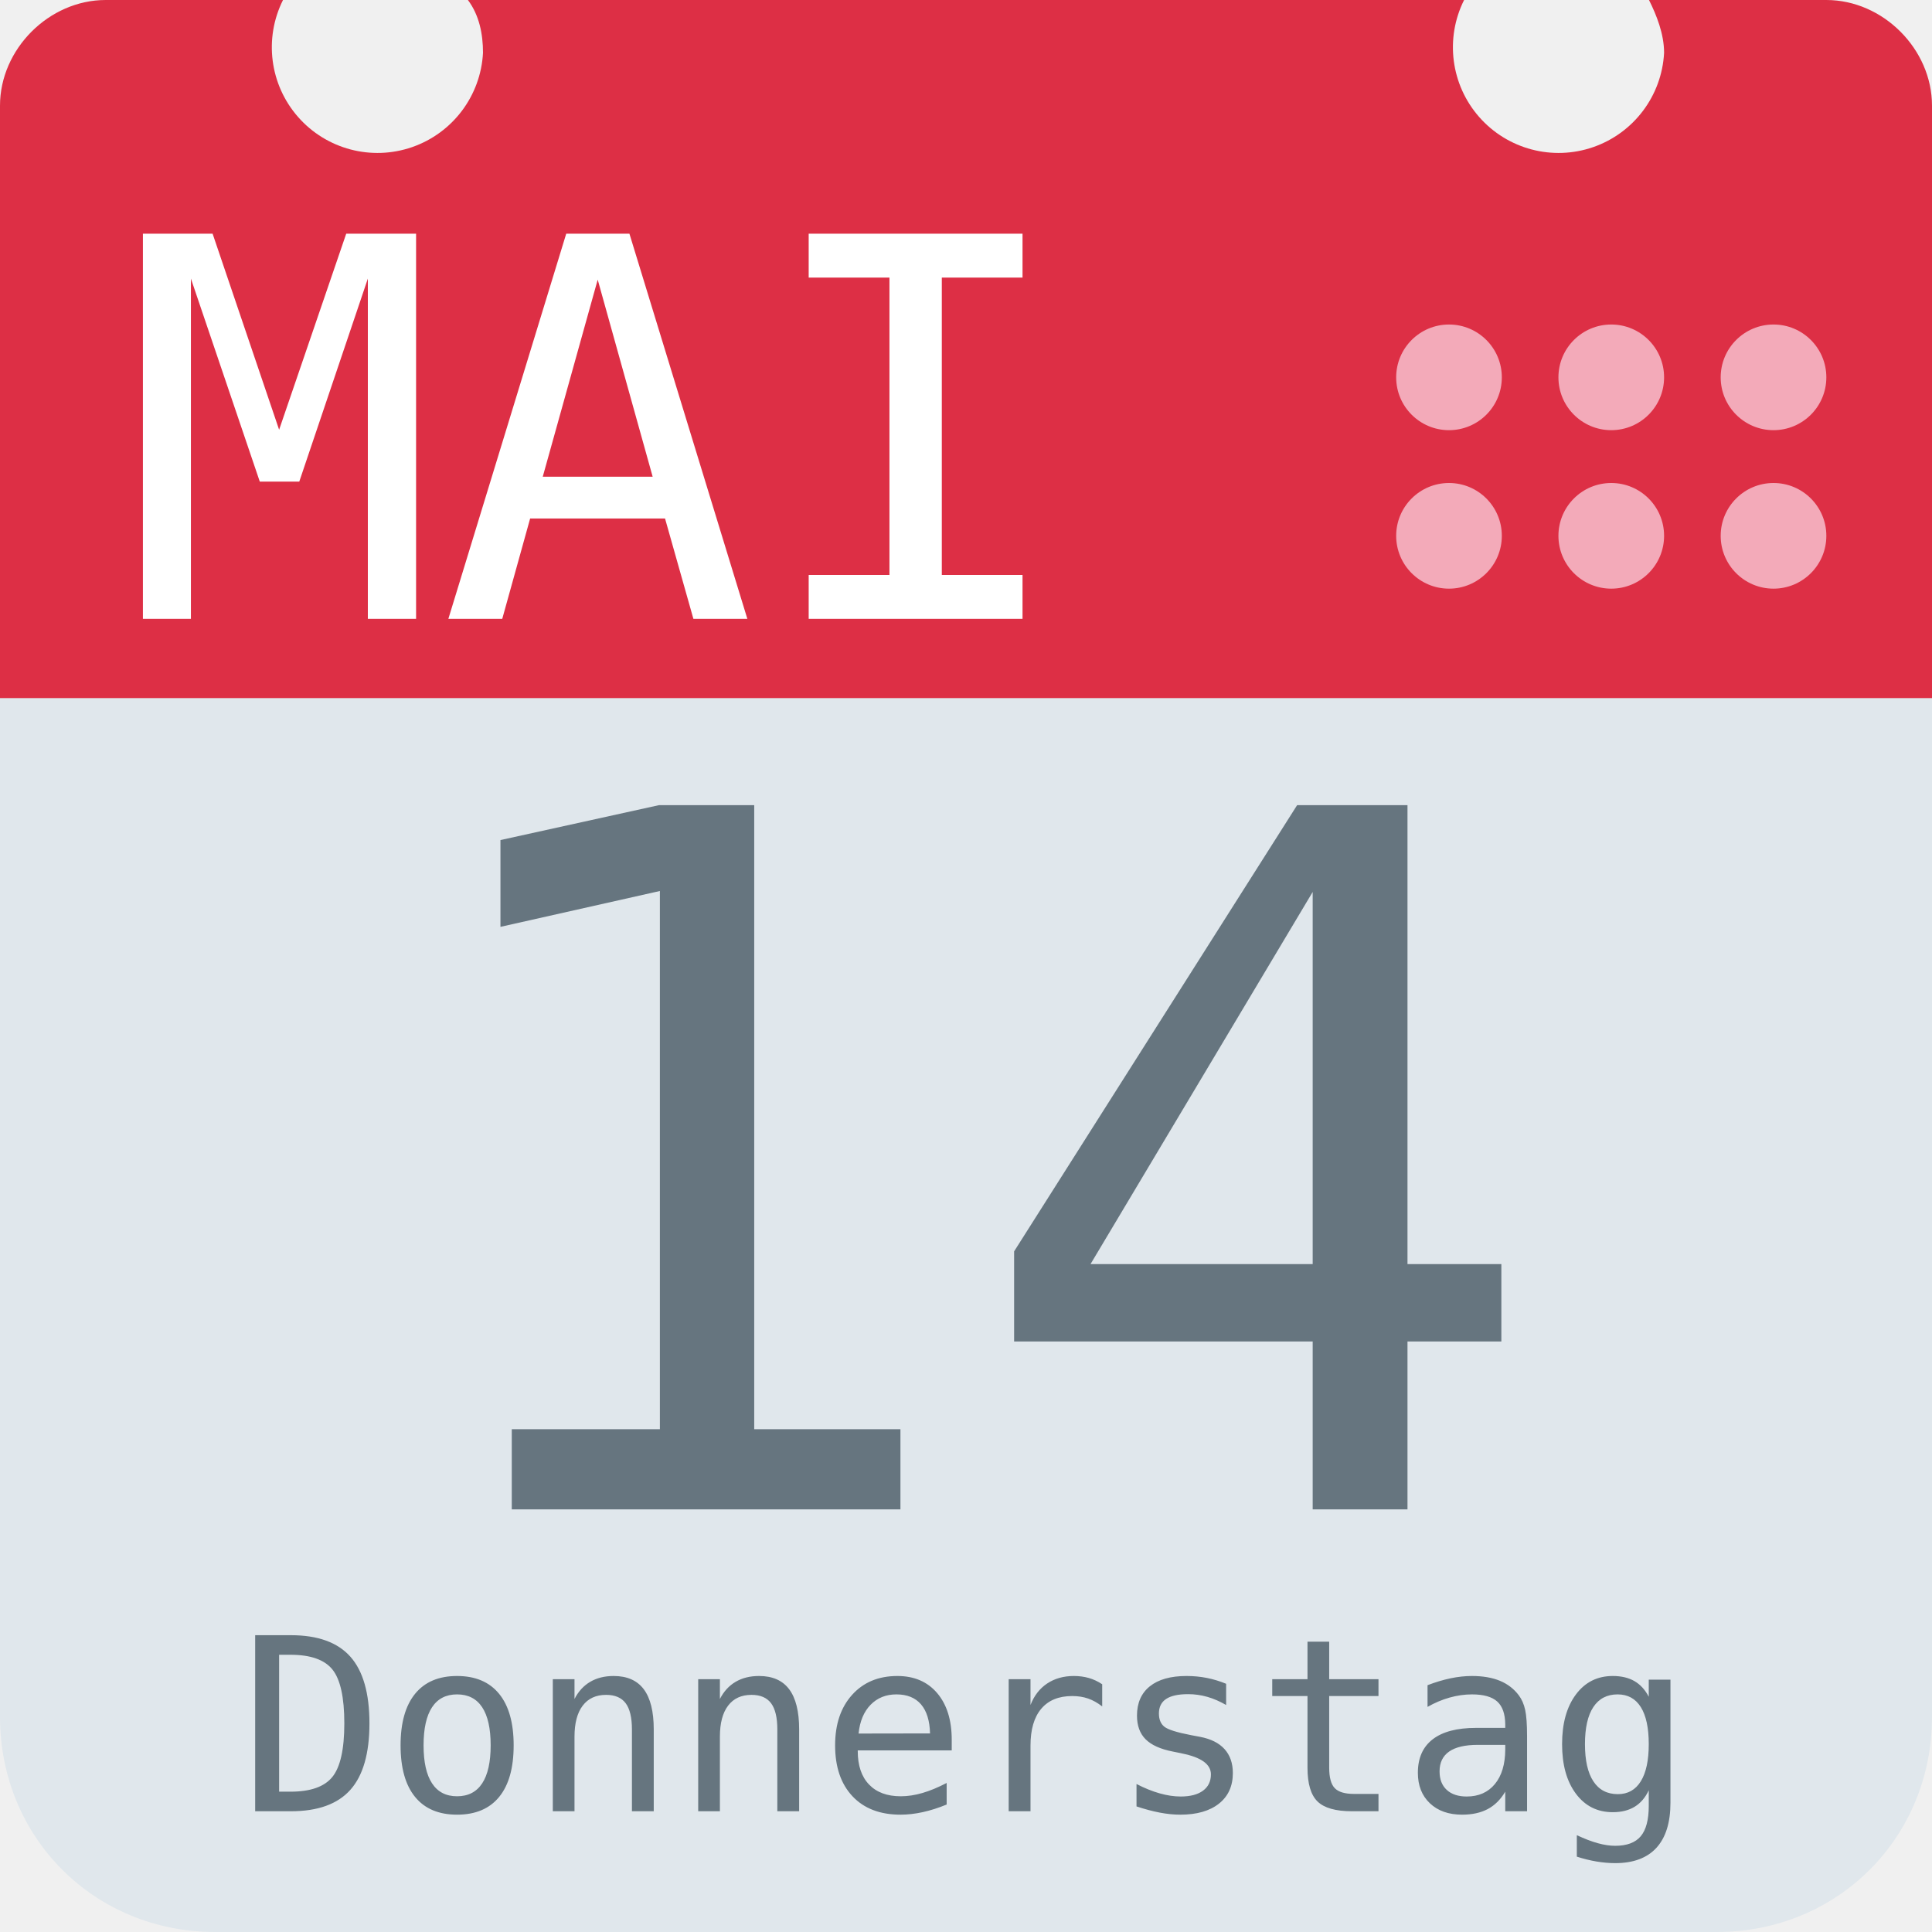
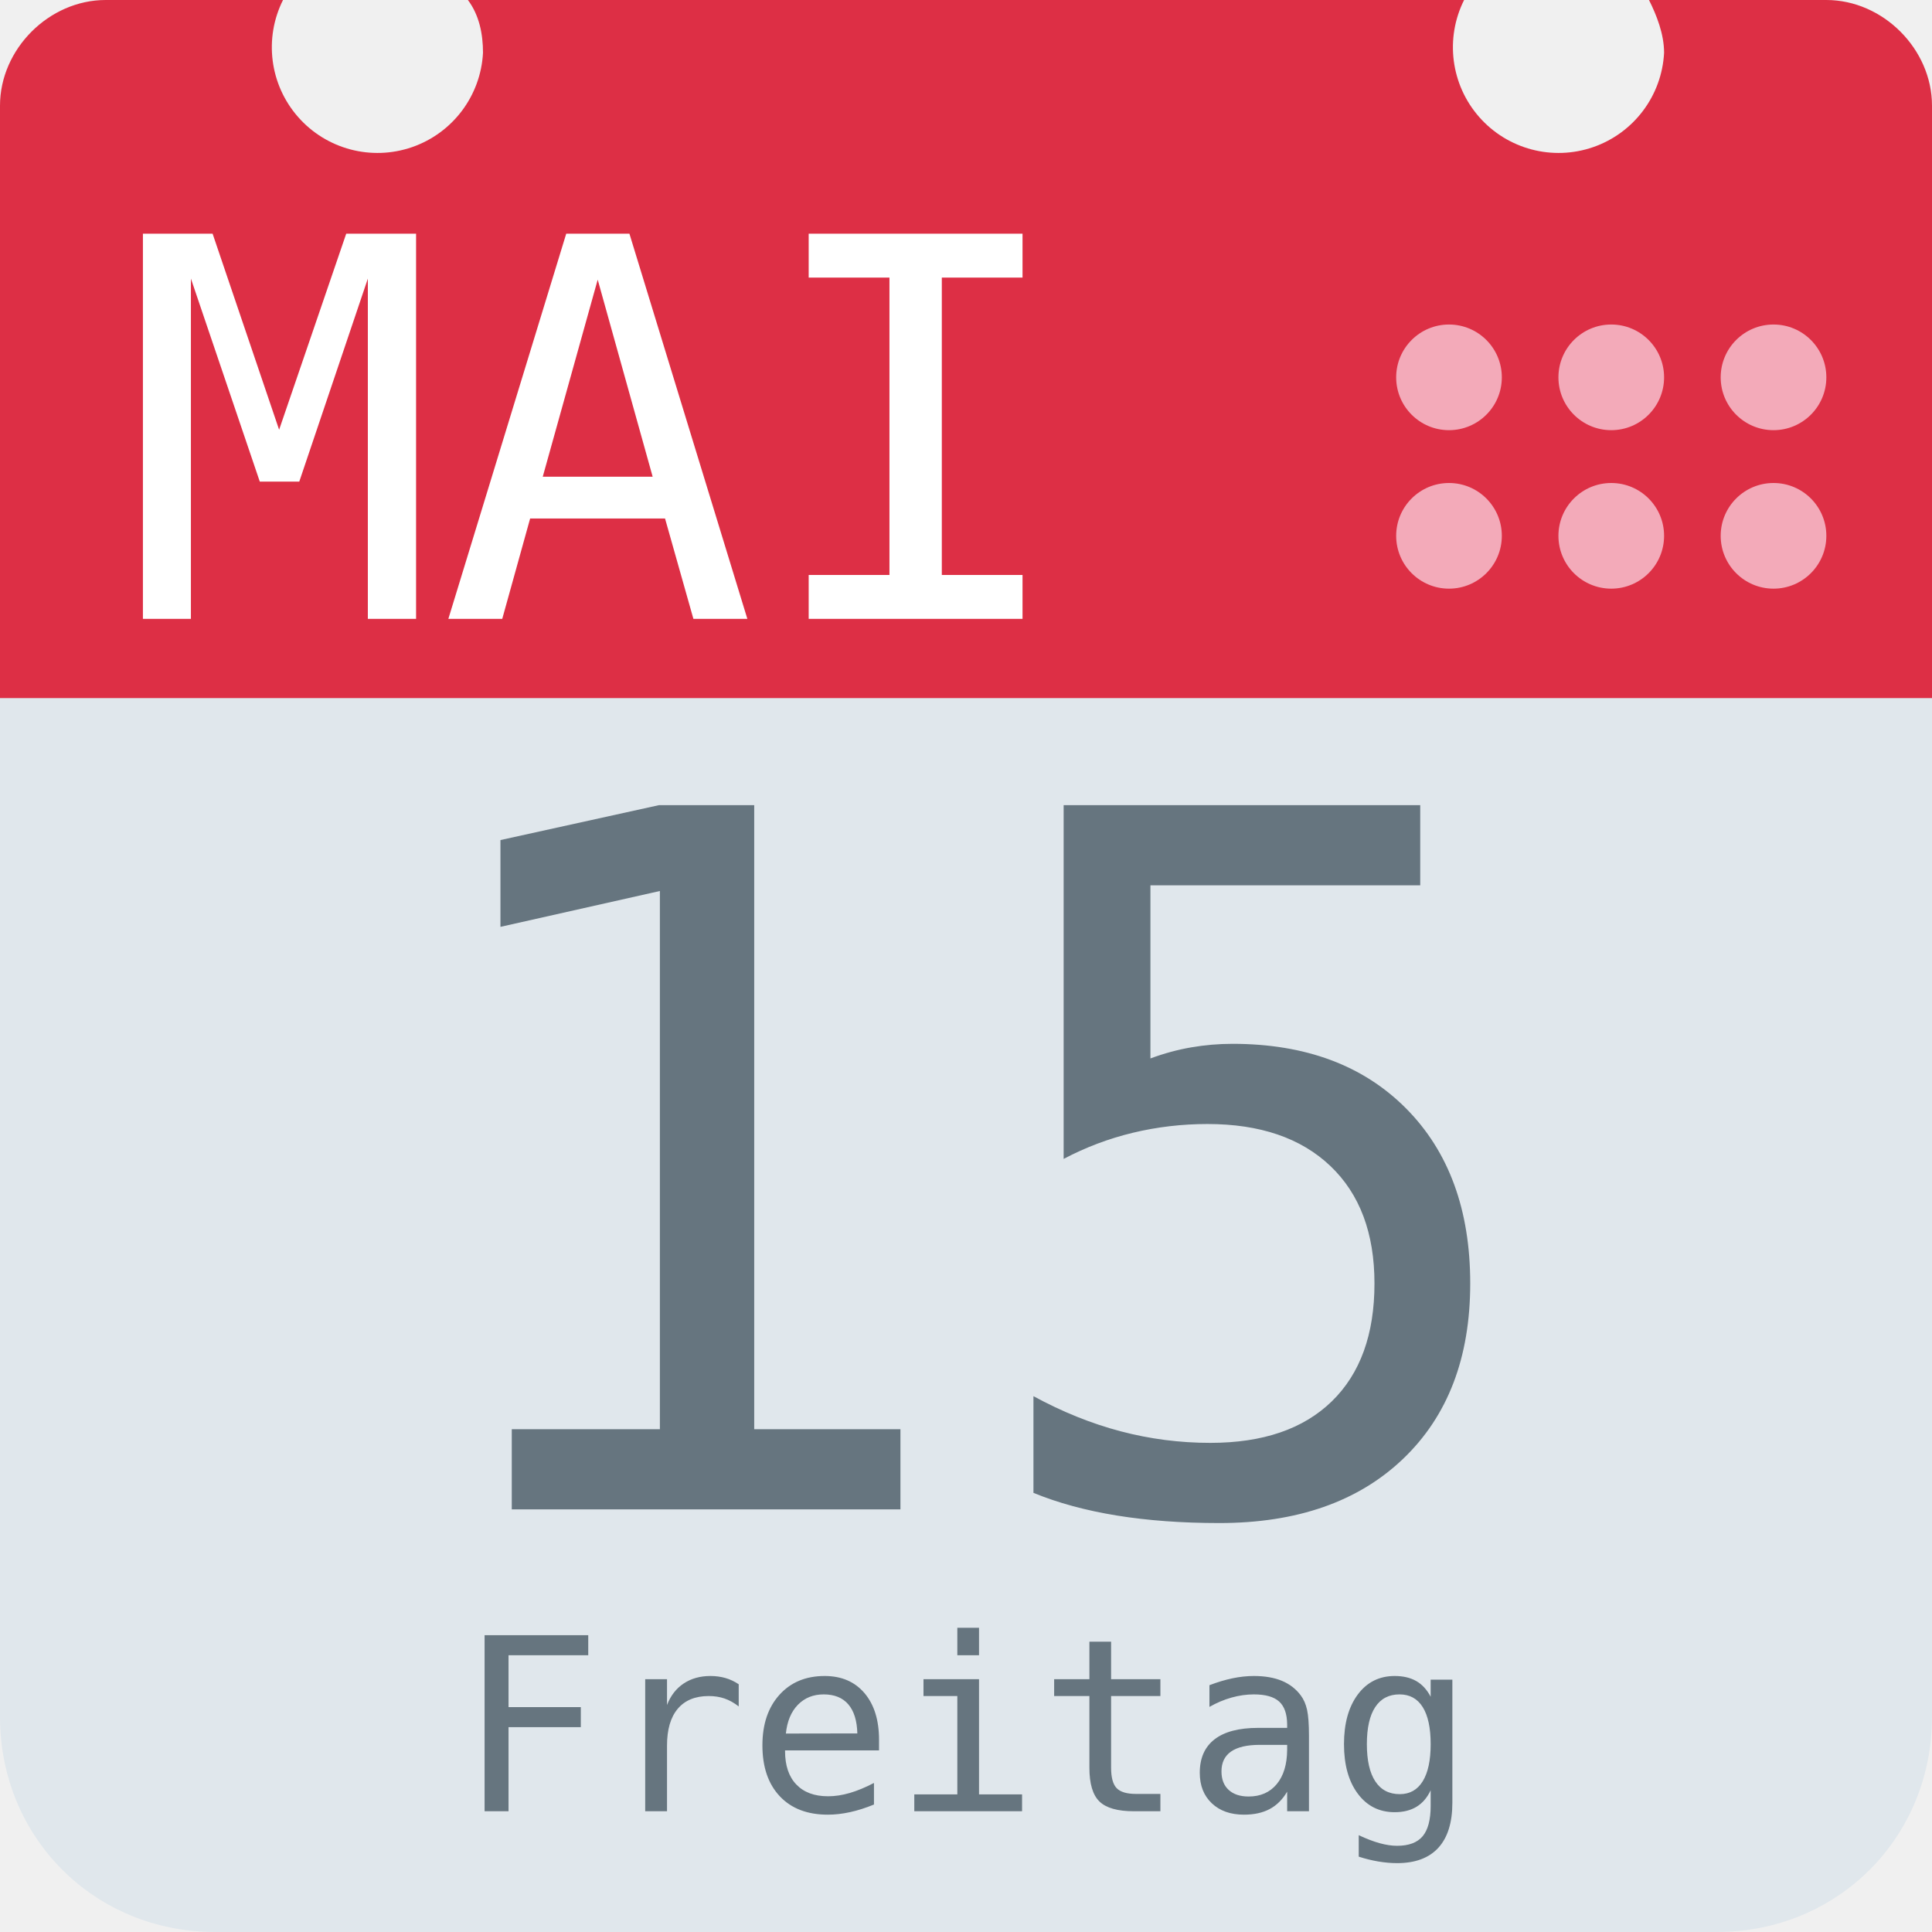
<svg xmlns="http://www.w3.org/2000/svg" aria-label="Calendar" role="img" viewBox="0 0 512 512">
  <path d="M512 455c0 32-25 57-57 57H57c-32 0-57-25-57-57V128c0-31 25-57 57-57h398c32 0 57 26 57 57z" fill="#e0e7ec" />
  <path d="M484 0h-47c2 4 4 9 4 14a28 28 0 1 1-53-14H124c3 4 4 9 4 14A28 28 0 1 1 75 0H28C13 0 0 13 0 28v157h512V28c0-15-13-28-28-28z" fill="#dd2f45" />
  <g fill="#f3aab9">
    <circle cx="470" cy="142" r="14" />
    <circle cx="470" cy="100" r="14" />
    <circle cx="427" cy="142" r="14" />
    <circle cx="427" cy="100" r="14" />
    <circle cx="384" cy="142" r="14" />
    <circle cx="384" cy="100" r="14" />
  </g>
  <text id="month" x="32" y="164" fill="#fff" font-family="monospace" font-size="140px" style="text-anchor: left">MAI</text>
-   <text id="day" x="256" y="400" fill="#66757f" font-family="monospace" font-size="256px" style="text-anchor: middle">14</text>
-   <text id="weekday" x="256" y="480" fill="#66757f" font-family="monospace" font-size="64px" style="text-anchor: middle">Donnerstag</text>
+   <text id="day" x="256" y="400" fill="#66757f" font-family="monospace" font-size="256px" style="text-anchor: middle">15</text>
+   <text id="weekday" x="256" y="480" fill="#66757f" font-family="monospace" font-size="64px" style="text-anchor: middle">Freitag</text>
</svg>
